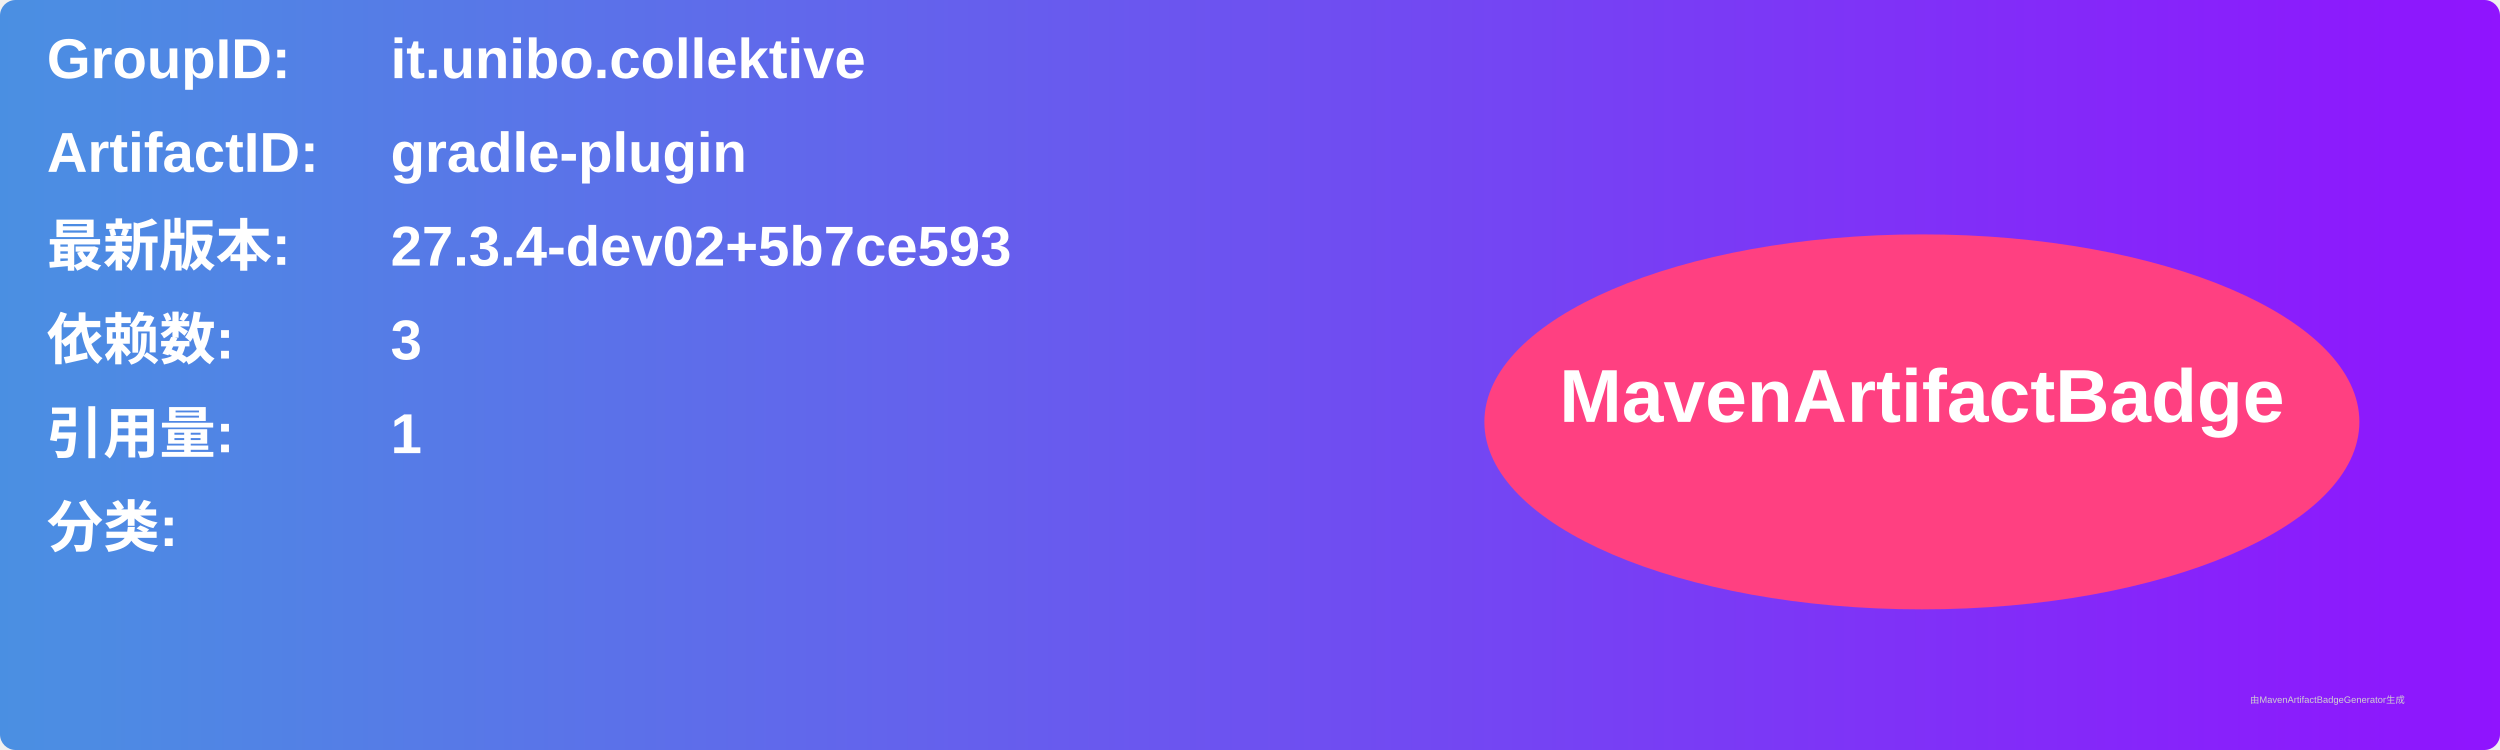
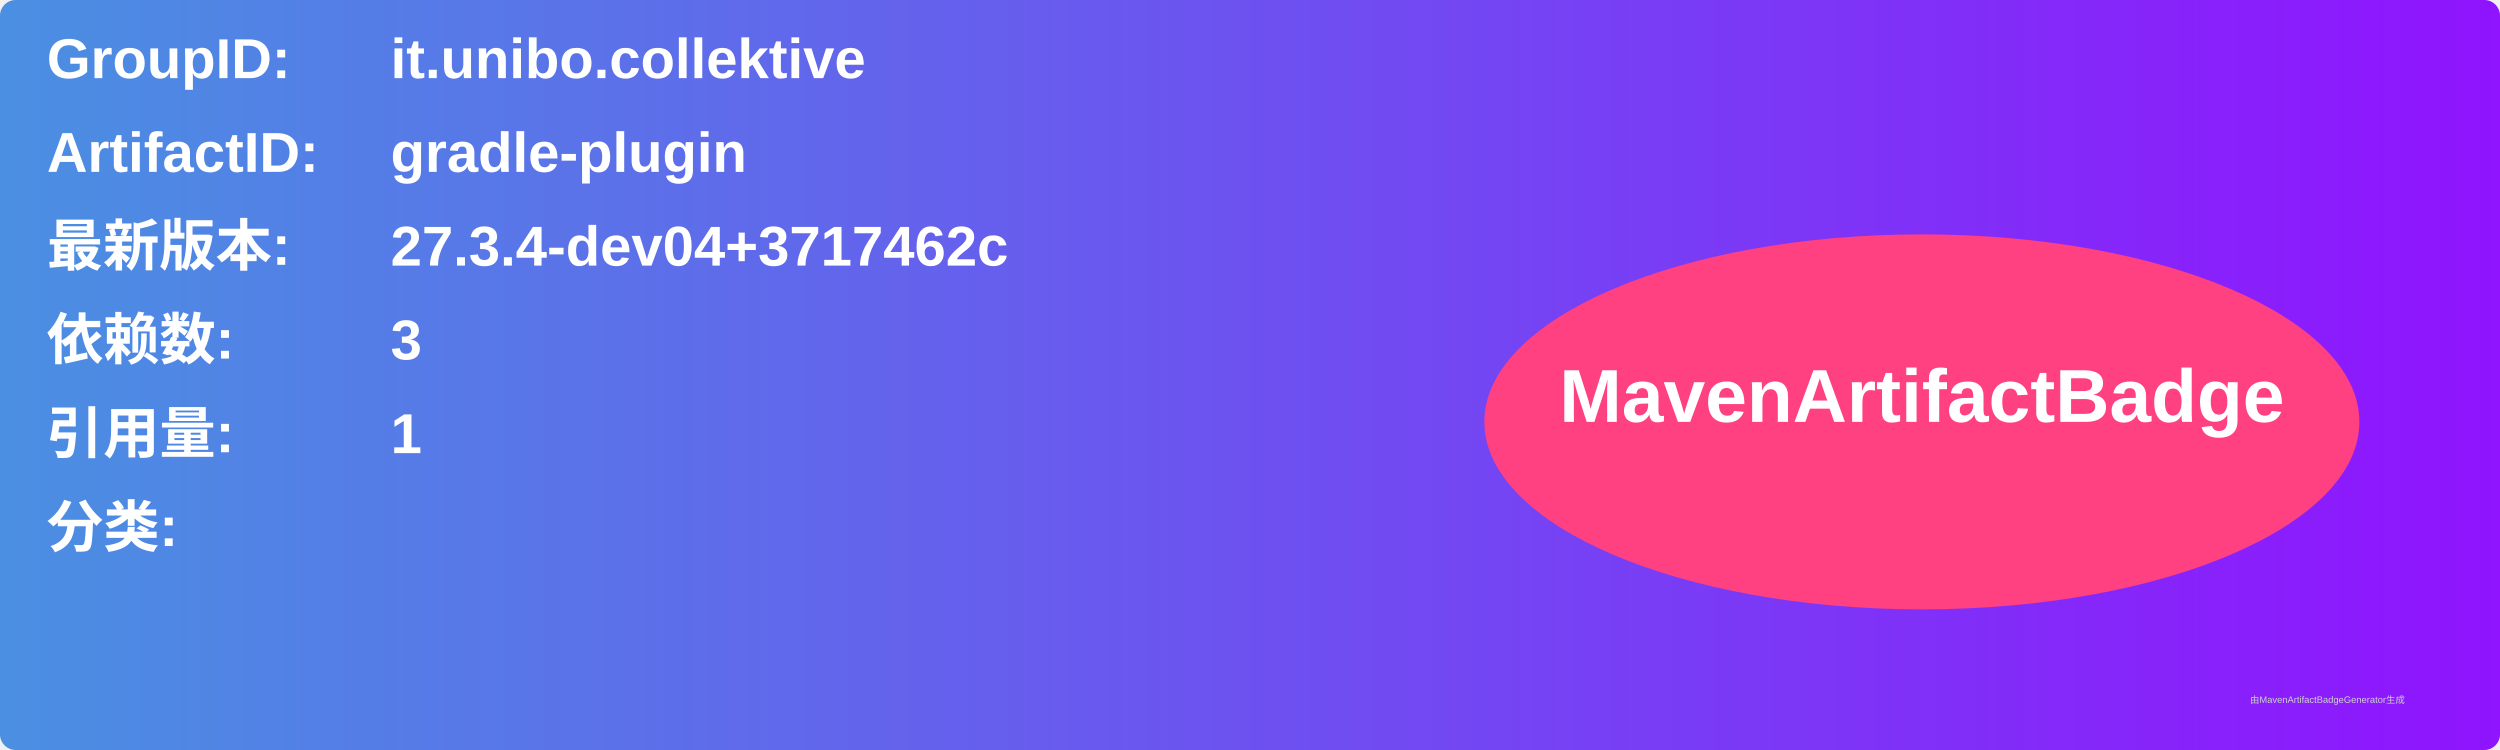
<svg xmlns="http://www.w3.org/2000/svg" width="800" height="240" viewBox="0 0 800 240">
  <linearGradient id="grad" x1="0%" y1="0%" x2="100%" y2="0%">
    <stop offset="0%" stop-color="#4a90e2" />
    <stop offset="100%" stop-color="#9013fe" />
  </linearGradient>
  <rect width="100%" height="100%" rx="5" ry="5" fill="url(#grad)" />
  <g transform="translate(15, 15)">
    <text x="0" y="10" font-family="Arial" font-size="18" fill="white" font-weight="bold" width="260">GroupID:</text>
    <text x="110" y="10" font-family="Arial" font-size="18" fill="white" font-weight="bold" width="460">it.unibo.collektive</text>
    <text x="0" y="40" font-family="Arial" font-size="18" fill="white" font-weight="bold" width="260">ArtifactID:</text>
    <text x="110" y="40" font-family="Arial" font-size="18" fill="white" font-weight="bold" width="460">gradle-plugin</text>
    <text x="0" y="70" font-family="Arial" font-size="18" fill="white" font-weight="bold">最新版本:</text>
    <text x="110" y="70" font-family="Arial" font-size="18" fill="white" font-weight="bold">
-       <tspan font-weight="bold">27.3.4-dev02+5b7ce593</tspan>
+       <tspan font-weight="bold">27.3.4-dev04+3717462c</tspan>
    </text>
    <text x="0" y="100" font-family="Arial" font-size="18" fill="white" font-weight="bold">依赖数: </text>
    <text x="110" y="100" font-family="Arial" font-size="18" fill="white">
      <tspan font-weight="bold">3</tspan>
    </text>
    <text x="0" y="130" font-family="Arial" font-size="18" fill="white" font-weight="bold">引用量: </text>
    <text x="110" y="130" font-family="Arial" font-size="18" fill="white">
      <tspan font-weight="bold">1</tspan>
    </text>
    <text x="0" y="160" font-family="Arial" font-size="18" fill="white" font-weight="bold">分类:</text>
    <text x="10" y="190" font-family="Arial" font-size="10" fill="white">
      <tspan font-weight="bold" />
    </text>
    <ellipse cx="600" cy="120" rx="140" ry="60" fill="#ff4081" />
    <text x="600" y="120" text-anchor="middle" font-family="Arial" font-size="24" fill="white" font-weight="bold">MavenArtifactBadge</text>
  </g>
  <text x="720" y="225" font-family="Arial" font-size="3" fill="#d0d0d0">由MavenArtifactBadgeGenerator生成</text>
</svg>
